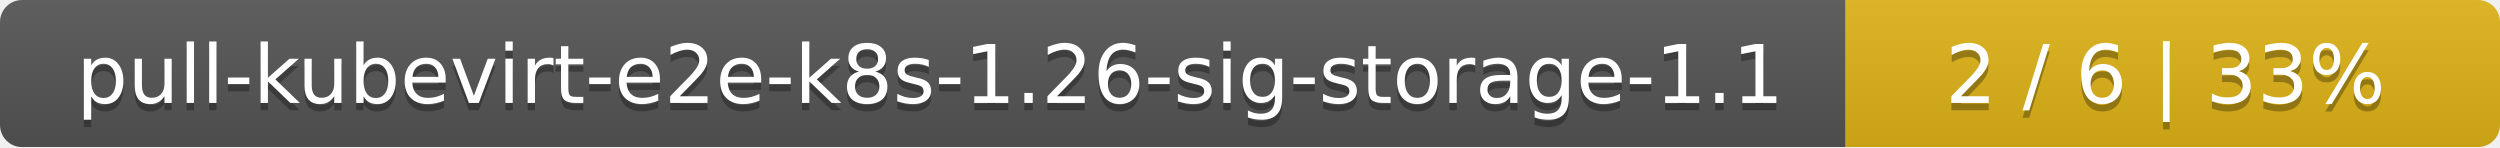
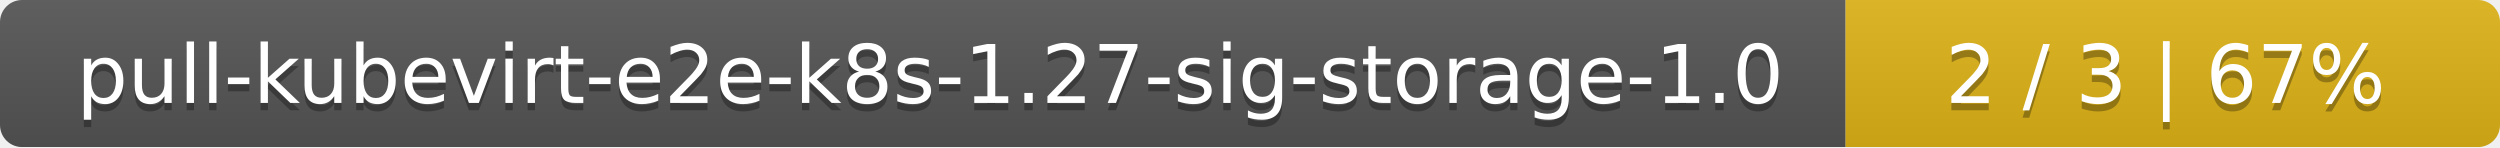
<svg xmlns="http://www.w3.org/2000/svg" width="340" height="20">
  <linearGradient id="smooth" x2="0" y2="100%">
    <stop offset="0" stop-color="#bbb" stop-opacity=".1" />
    <stop offset="1" stop-opacity=".1" />
  </linearGradient>
  <mask id="round">
    <rect width="340" height="20" rx="3" fill="#fff" />
  </mask>
  <g mask="url(#round)">
    <rect width="251" height="20" fill="#555" />
    <rect x="251" width="89" height="20" fill="#dfb317" />
    <rect width="340" height="20" fill="url(#smooth)" />
  </g>
  <g fill="#fff" text-anchor="middle" font-family="DejaVu Sans,Verdana,Geneva,sans-serif" font-size="11">
-     <text x="126.5" y="15" fill="#010101" fill-opacity=".3">pull-kubevirt-e2e-k8s-1.26-sig-storage-1.1</text>
-     <text x="126.5" y="14">pull-kubevirt-e2e-k8s-1.26-sig-storage-1.1</text>
-     <text x="294.5" y="15" fill="#010101" fill-opacity=".3">2 / 6    |    33%</text>
-     <text x="294.5" y="14">2 / 6    |    33%</text>
+     <text x="126.5" y="15" fill="#010101" fill-opacity=".3">pull-kubevirt-e2e-k8s-1.27-sig-storage-1.0</text>
+     <text x="126.5" y="14">pull-kubevirt-e2e-k8s-1.27-sig-storage-1.0</text>
+     <text x="294.5" y="15" fill="#010101" fill-opacity=".3">2 / 3    |    67%</text>
+     <text x="294.5" y="14">2 / 3    |    67%</text>
  </g>
</svg>
